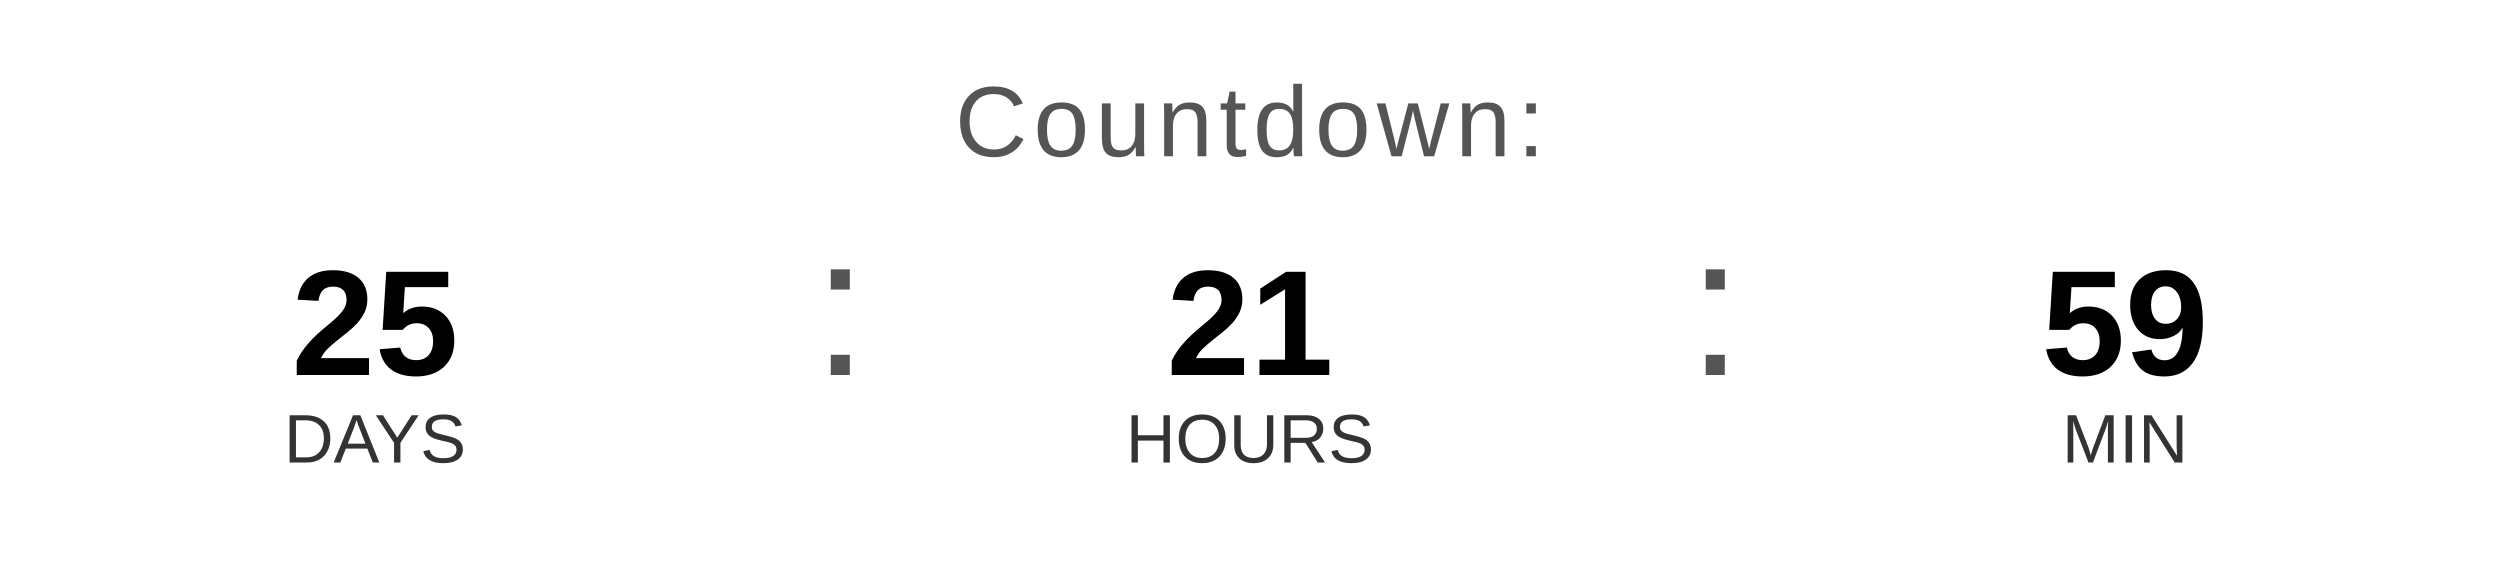
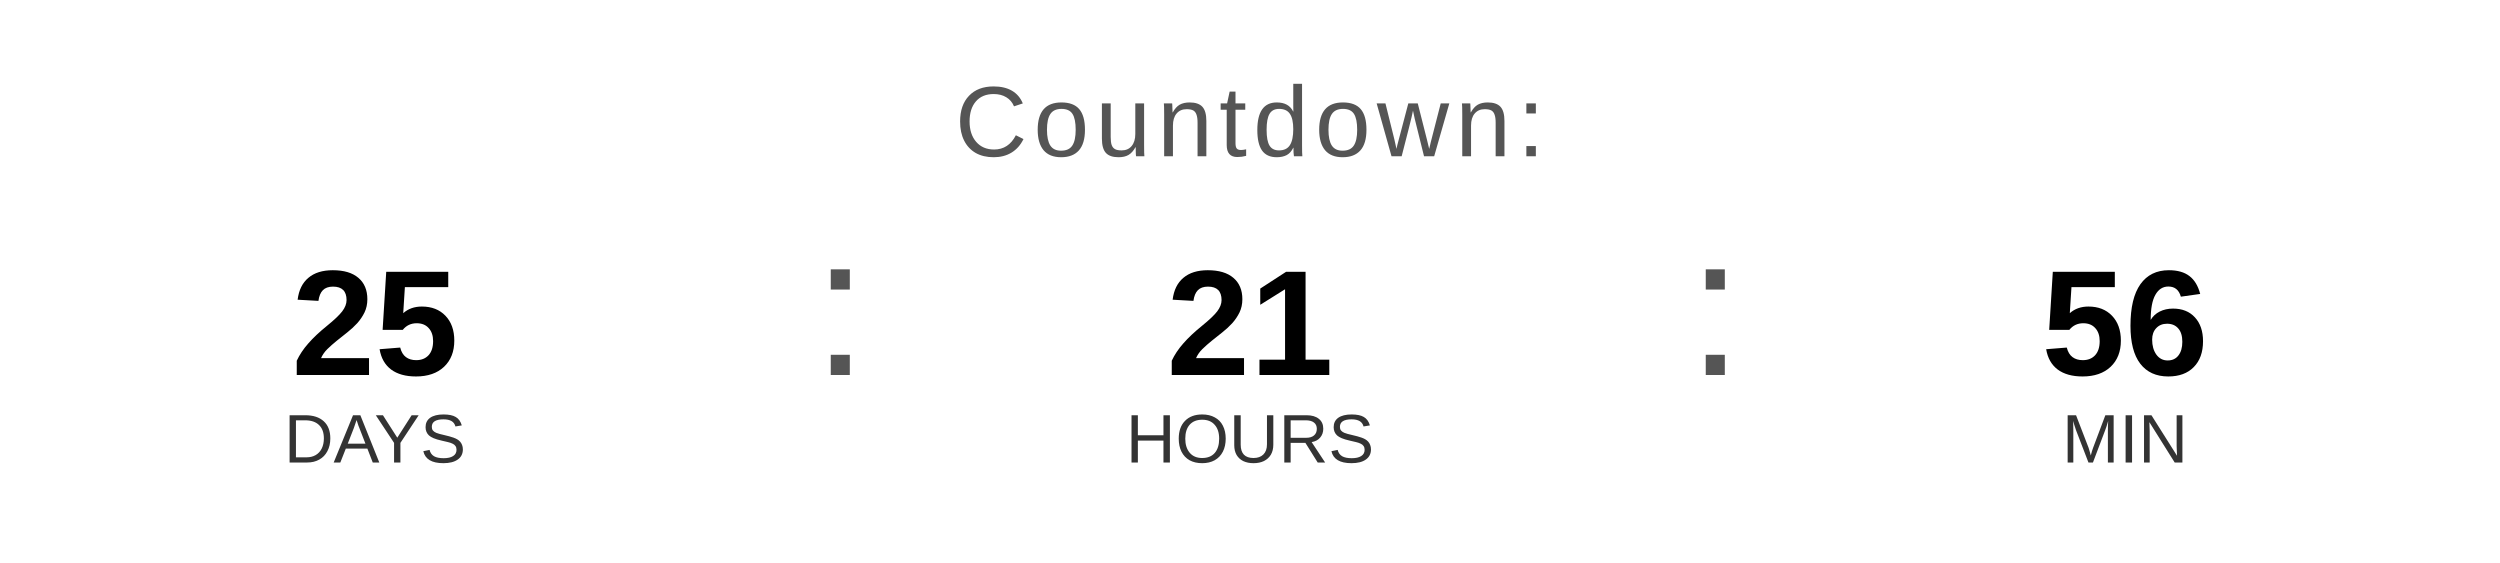
<svg xmlns="http://www.w3.org/2000/svg" width="400" height="90" viewBox="0 0 400 90">
  <text x="200" y="25" font-family="Arial, Helvetica, sans-serif" font-size="16" fill="#555555" text-anchor="middle" letter-spacing="1">
    Countdown:
  </text>
  <text x="60" y="60" font-family="Arial, Helvetica, sans-serif" font-size="24" font-weight="bold" fill="#000000" text-anchor="middle">25</text>
  <text x="60" y="74" font-family="Arial, Helvetica, sans-serif" font-size="11" fill="#333333" text-anchor="middle">DAYS</text>
  <text x="130" y="60" font-family="Arial, sans-serif" font-size="32" fill="#555555">:</text>
  <text x="200" y="60" font-family="Arial, Helvetica, sans-serif" font-size="24" font-weight="bold" fill="#000000" text-anchor="middle">21</text>
  <text x="200" y="74" font-family="Arial, Helvetica, sans-serif" font-size="11" fill="#333333" text-anchor="middle">HOURS</text>
  <text x="270" y="60" font-family="Arial, sans-serif" font-size="32" fill="#555555">:</text>
-   <text x="340" y="60" font-family="Arial, Helvetica, sans-serif" font-size="24" font-weight="bold" fill="#000000" text-anchor="middle">59</text>
+   <text x="340" y="60" font-family="Arial, Helvetica, sans-serif" font-size="24" font-weight="bold" fill="#000000" text-anchor="middle">56</text>
  <text x="340" y="74" font-family="Arial, Helvetica, sans-serif" font-size="11" fill="#333333" text-anchor="middle">MIN</text>
</svg>
